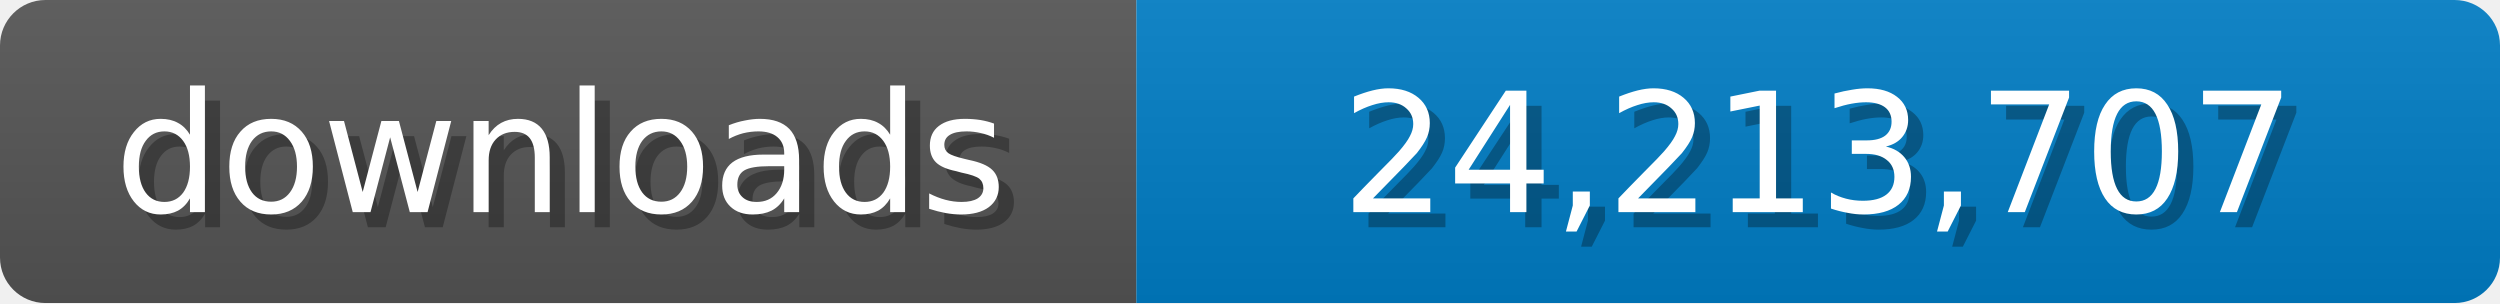
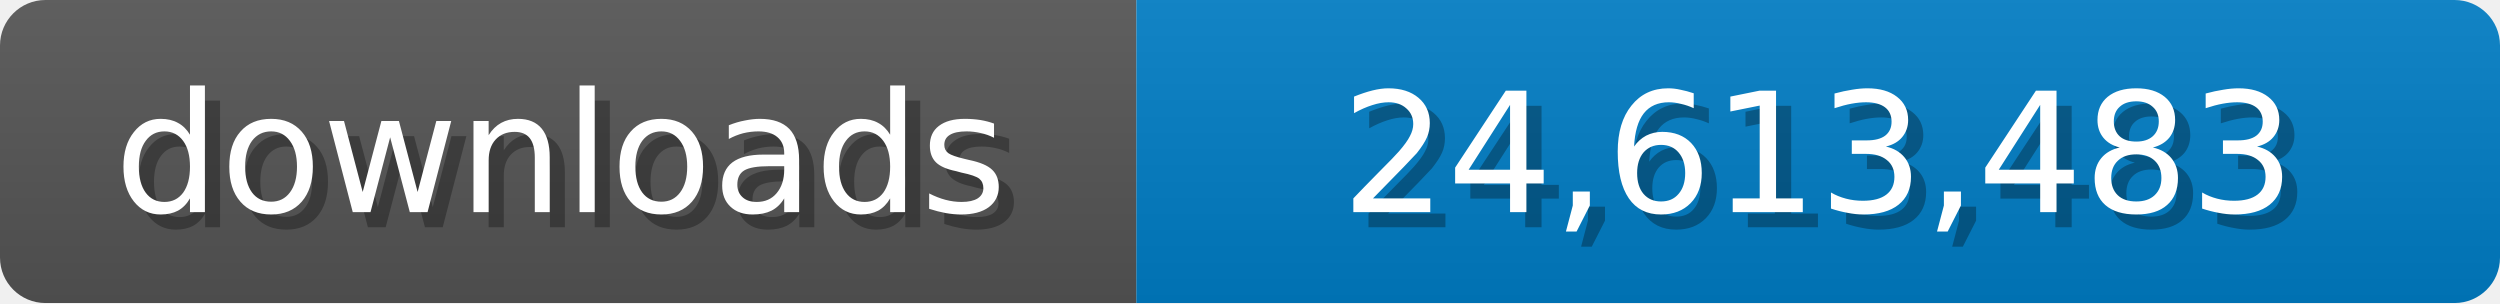
<svg xmlns="http://www.w3.org/2000/svg" width="165" height="20">
  <linearGradient id="b" x2="0" y2="100%">
    <stop offset="0" stop-color="#bbb" stop-opacity=".1" />
    <stop offset="1" stop-opacity=".1" />
  </linearGradient>
  <mask id="a">
    <rect width="165" height="20" rx="3" fill="#fff" />
  </mask>
  <g mask="url(#a)">
    <path fill="#555" d="M0 0h75v20H0z" />
    <path fill="#007ec6" d="M75 0h90v20H75z" />
    <path fill="url(#b)" d="M0 0h165v20H0z" />
  </g>
  <g fill="#fff" text-anchor="middle" font-family="Verdana,Geneva,DejaVu Sans,sans-serif" font-size="11">
    <text x="38" y="15" fill="#010101" fill-opacity=".3">downloads</text>
    <text x="37" y="14">downloads</text>
-     <text x="121" y="15" fill="#010101" fill-opacity=".3">24,213,707</text>
-     <text x="120" y="14">24,213,707</text>
+     <text x="121" y="15" fill="#010101" fill-opacity=".3">24,613,483</text>
+     <text x="120" y="14">24,613,483</text>
  </g>
</svg>
